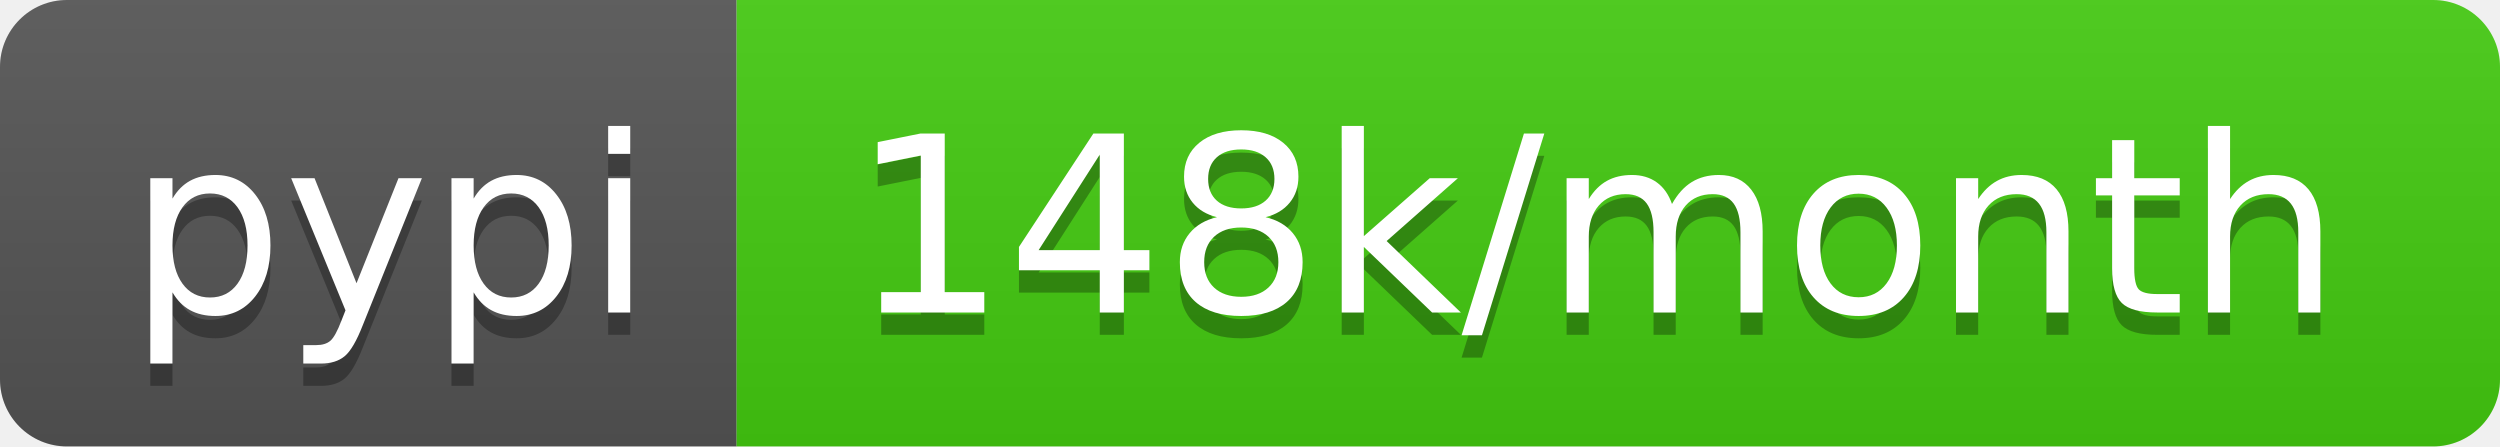
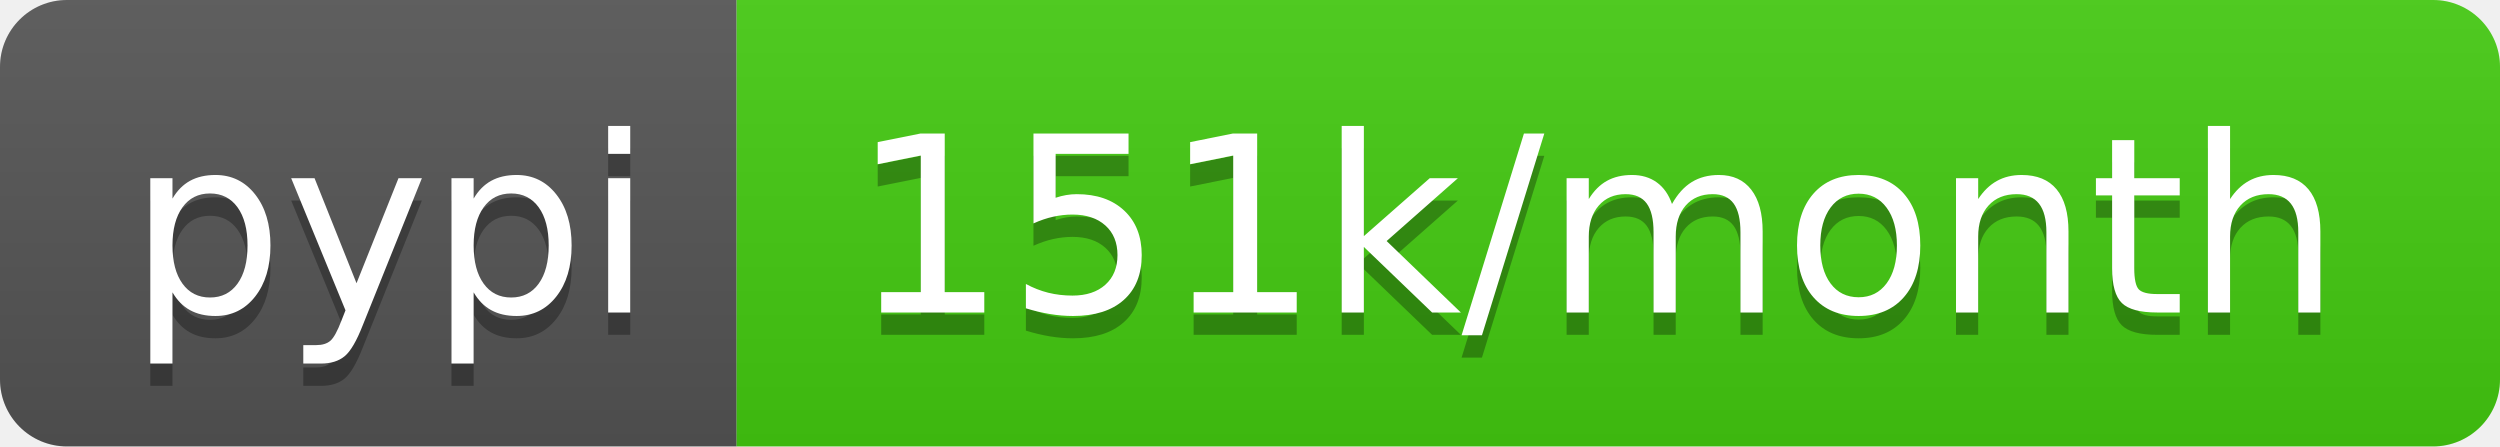
<svg xmlns="http://www.w3.org/2000/svg" width="112" height="20">
  <linearGradient id="b" x2="0" y2="100%">
    <stop offset="0" stop-color="#bbb" stop-opacity=".1" />
    <stop offset="1" stop-opacity=".1" />
  </linearGradient>
  <clipPath id="a">
    <rect width="112" height="20" rx="3" fill="#fff" />
  </clipPath>
  <g clip-path="url(#a)">
    <path fill="#555" d="M0 0h33v20H0z" />
    <path fill="#4c1" d="M33 0h79v20H33z" />
    <path fill="url(#b)" d="M0 0h112v20H0z" />
  </g>
  <g fill="#fff" text-anchor="middle" font-family="DejaVu Sans,Verdana,Geneva,sans-serif" font-size="110">
    <text x="175" y="150" fill="#010101" fill-opacity=".3" transform="scale(.1)" textLength="230">pypi</text>
    <text x="175" y="140" transform="scale(.1)" textLength="230">pypi</text>
-     <text x="715" y="150" fill="#010101" fill-opacity=".3" transform="scale(.1)" textLength="690">148k/month</text>
-     <text x="715" y="140" transform="scale(.1)" textLength="690">148k/month</text>
+     <text x="715" y="150" fill="#010101" fill-opacity=".3" transform="scale(.1)" textLength="690">151k/month</text>
+     <text x="715" y="140" transform="scale(.1)" textLength="690">151k/month</text>
  </g>
</svg>
